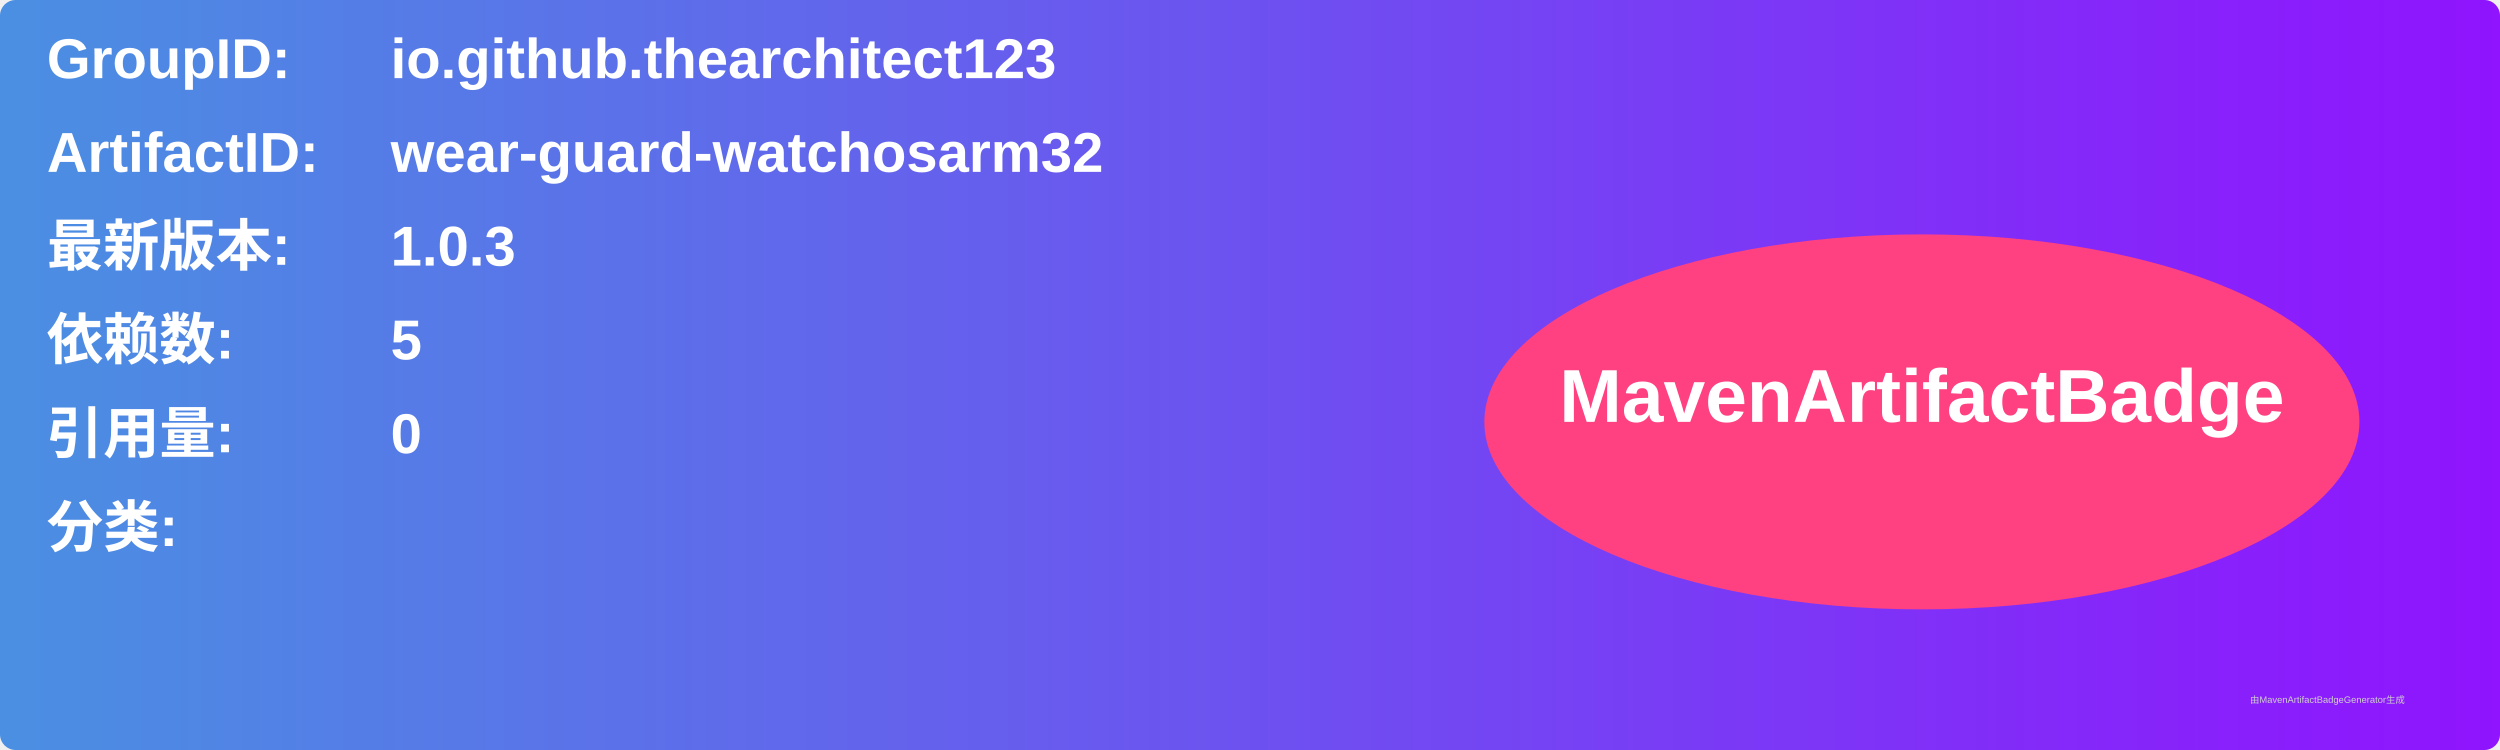
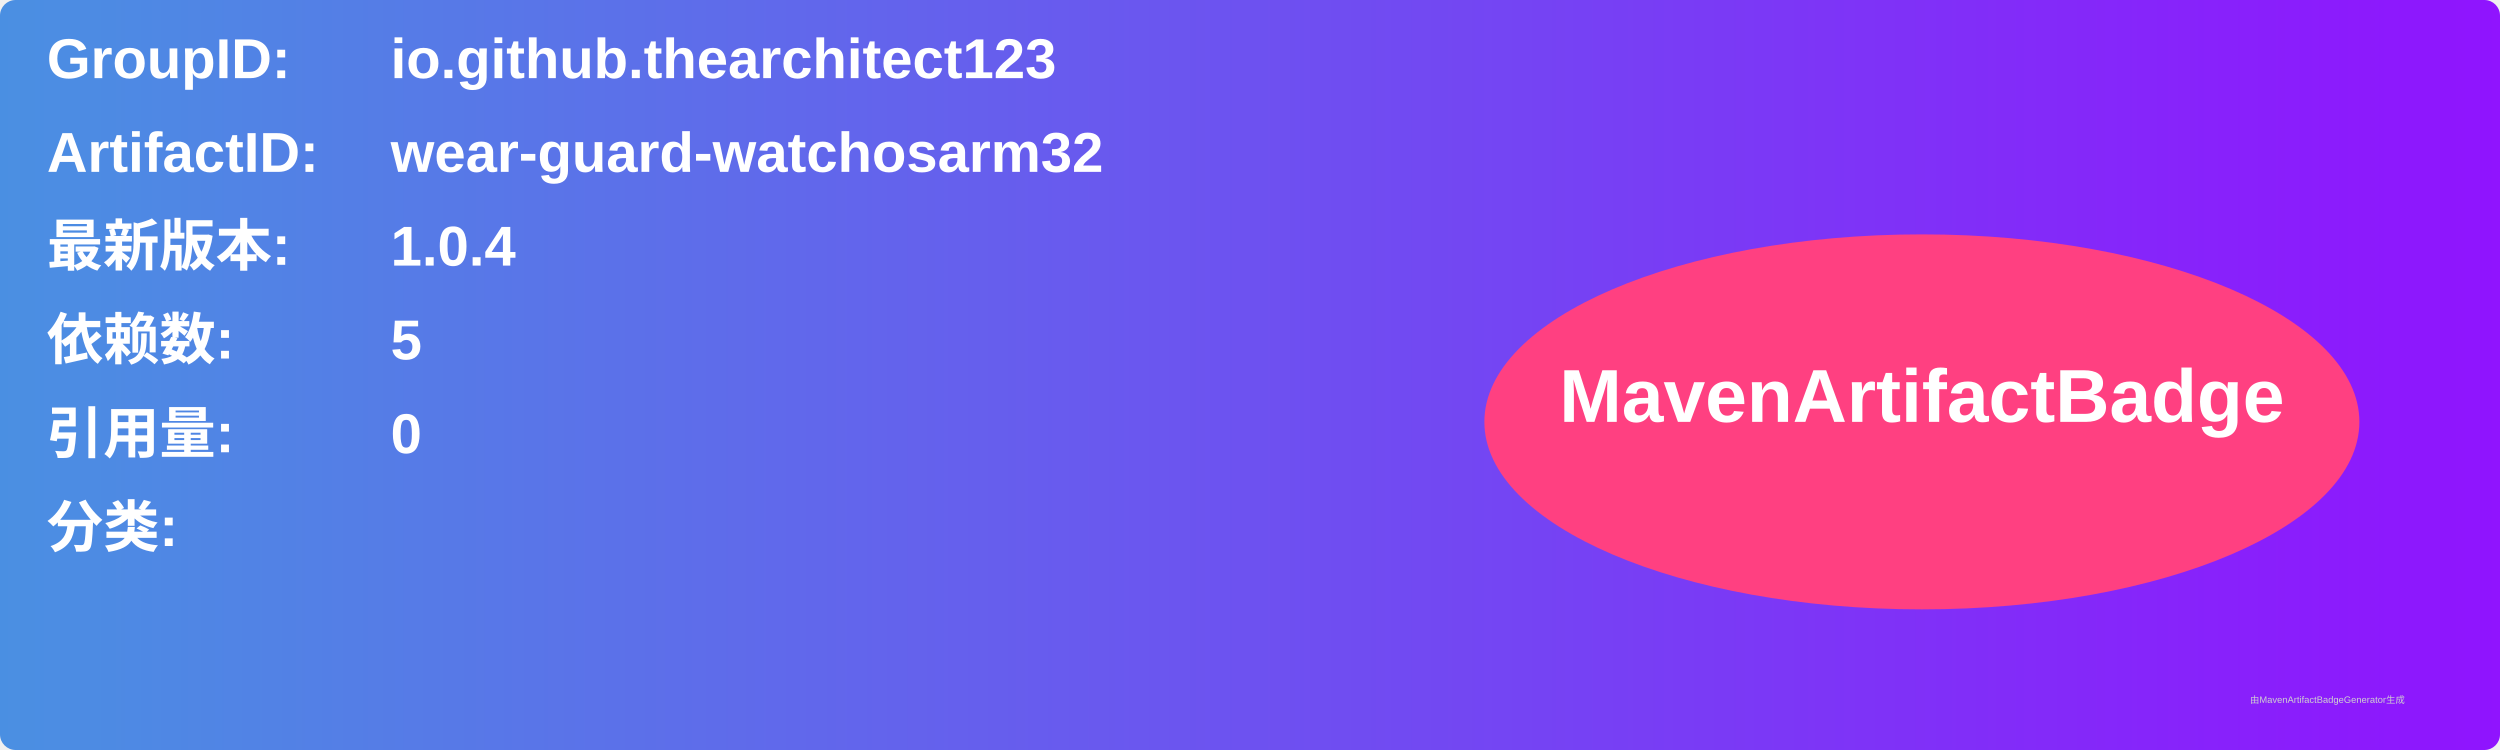
<svg xmlns="http://www.w3.org/2000/svg" width="800" height="240" viewBox="0 0 800 240">
  <linearGradient id="grad" x1="0%" y1="0%" x2="100%" y2="0%">
    <stop offset="0%" stop-color="#4a90e2" />
    <stop offset="100%" stop-color="#9013fe" />
  </linearGradient>
  <rect width="100%" height="100%" rx="5" ry="5" fill="url(#grad)" />
  <g transform="translate(15, 15)">
    <text x="0" y="10" font-family="Arial" font-size="18" fill="white" font-weight="bold" width="260">GroupID:</text>
    <text x="110" y="10" font-family="Arial" font-size="18" fill="white" font-weight="bold" width="460">io.github.thearchitect123</text>
    <text x="0" y="40" font-family="Arial" font-size="18" fill="white" font-weight="bold" width="260">ArtifactID:</text>
    <text x="110" y="40" font-family="Arial" font-size="18" fill="white" font-weight="bold" width="460">wear-guard-watchosarm32</text>
    <text x="0" y="70" font-family="Arial" font-size="18" fill="white" font-weight="bold">最新版本:</text>
    <text x="110" y="70" font-family="Arial" font-size="18" fill="white" font-weight="bold">
-       <tspan font-weight="bold">1.0.3</tspan>
+       <tspan font-weight="bold">1.0.4</tspan>
    </text>
    <text x="0" y="100" font-family="Arial" font-size="18" fill="white" font-weight="bold">依赖数: </text>
    <text x="110" y="100" font-family="Arial" font-size="18" fill="white">
      <tspan font-weight="bold">5</tspan>
    </text>
    <text x="0" y="130" font-family="Arial" font-size="18" fill="white" font-weight="bold">引用量: </text>
    <text x="110" y="130" font-family="Arial" font-size="18" fill="white">
      <tspan font-weight="bold">0</tspan>
    </text>
    <text x="0" y="160" font-family="Arial" font-size="18" fill="white" font-weight="bold">分类:</text>
    <text x="10" y="190" font-family="Arial" font-size="10" fill="white">
      <tspan font-weight="bold" />
    </text>
    <ellipse cx="600" cy="120" rx="140" ry="60" fill="#ff4081" />
    <text x="600" y="120" text-anchor="middle" font-family="Arial" font-size="24" fill="white" font-weight="bold">MavenArtifactBadge</text>
  </g>
  <text x="720" y="225" font-family="Arial" font-size="3" fill="#d0d0d0">由MavenArtifactBadgeGenerator生成</text>
</svg>
